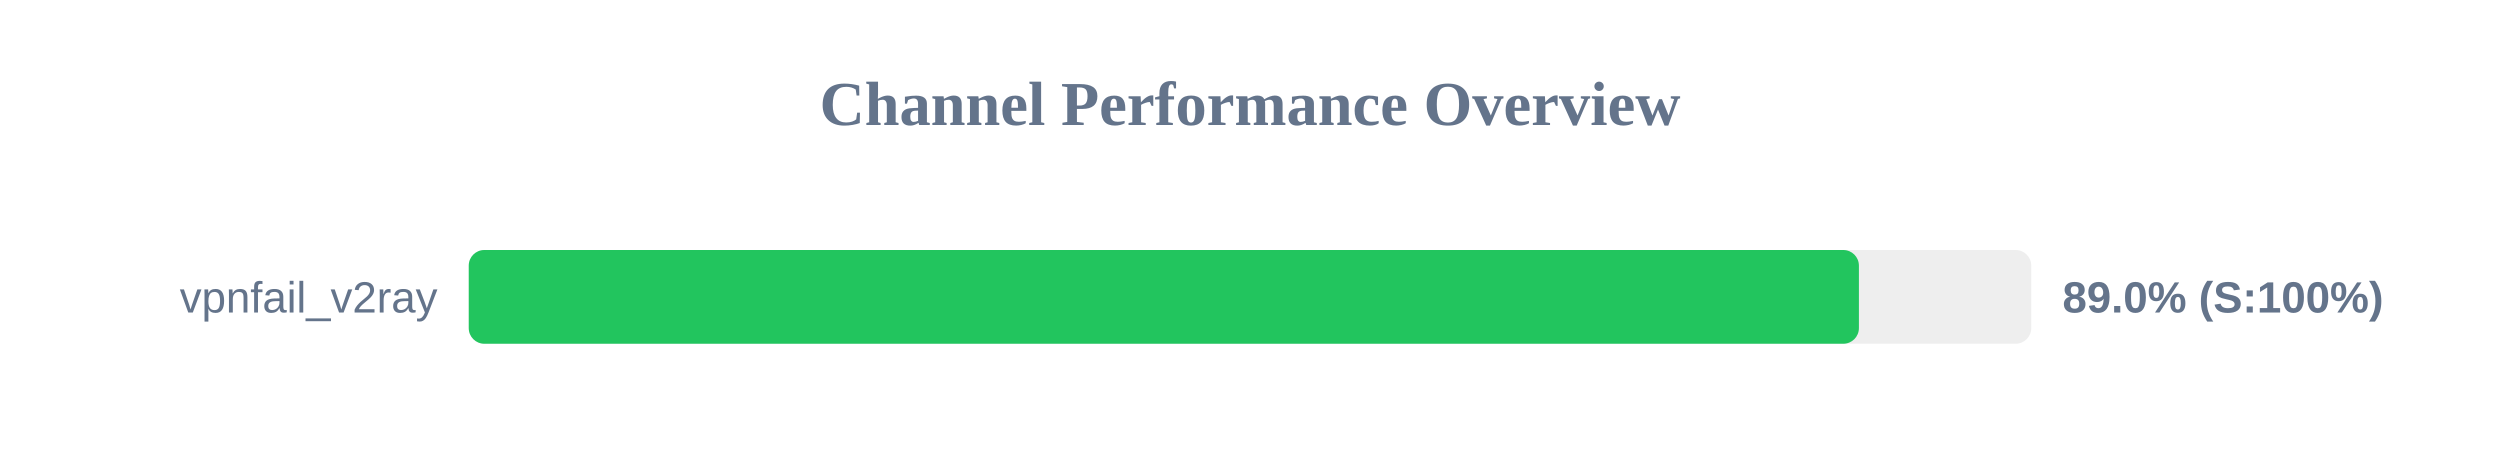
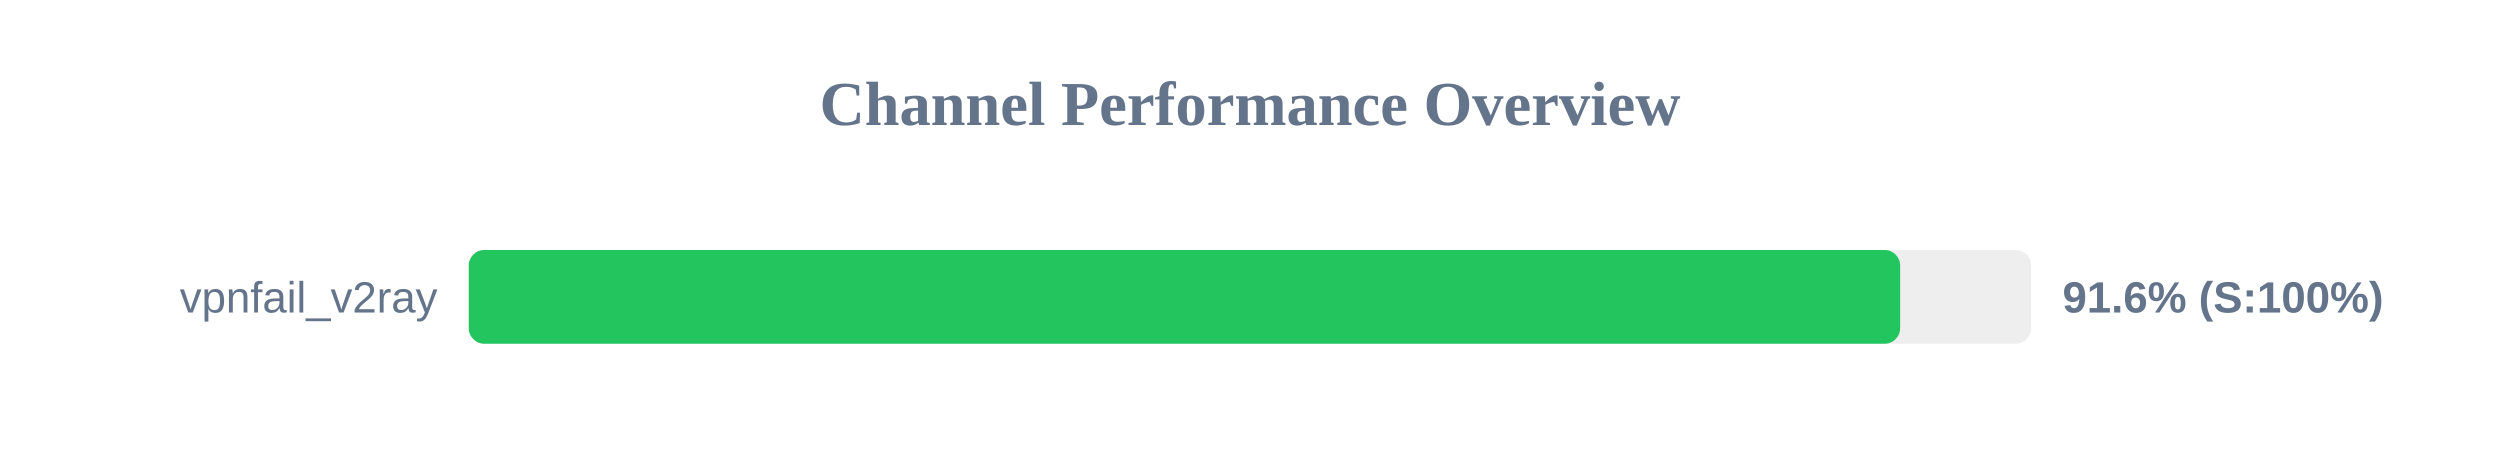
<svg xmlns="http://www.w3.org/2000/svg" width="800" height="150" version="1.1">
  <style>
        .row { font: 14px Arial; fill: #64748b; }
        .score { font: bold 14px Arial; fill: #64748b; }
    </style>
  <text x="400" y="40" text-anchor="middle" font-size="20px" font-weight="bold" fill="#64748b">Channel Performance Overview</text>
  <rect x="150" y="80" width="500" height="30" fill="#eee" rx="5" />
-   <rect x="150" y="80" width="444.85" height="30" fill="#22c55e" rx="5" />
+   <rect x="150" y="80" width="458.05" height="30" fill="#22c55e" rx="5" />
  <text x="140" y="100" text-anchor="end" class="row">vpnfail_v2ray</text>
-   <text x="660" y="100" text-anchor="start" class="score">89.0% (S:100%)</text>
+   <text x="660" y="100" text-anchor="start" class="score">91.6% (S:100%)</text>
</svg>
